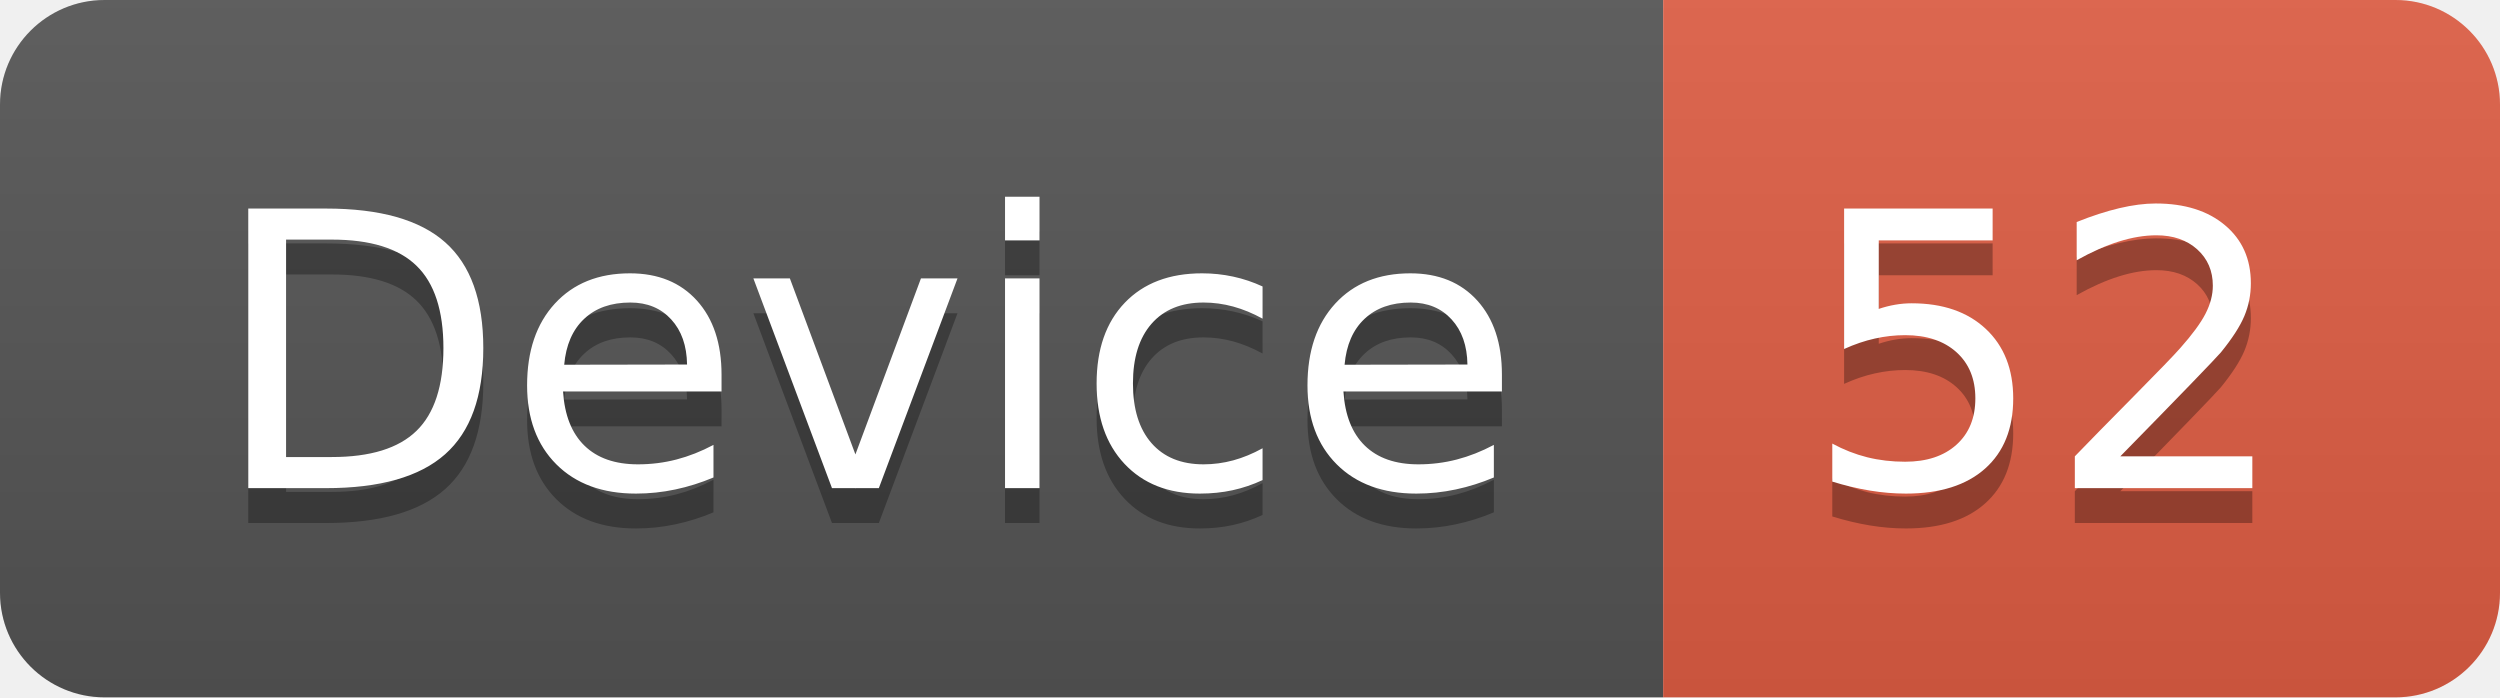
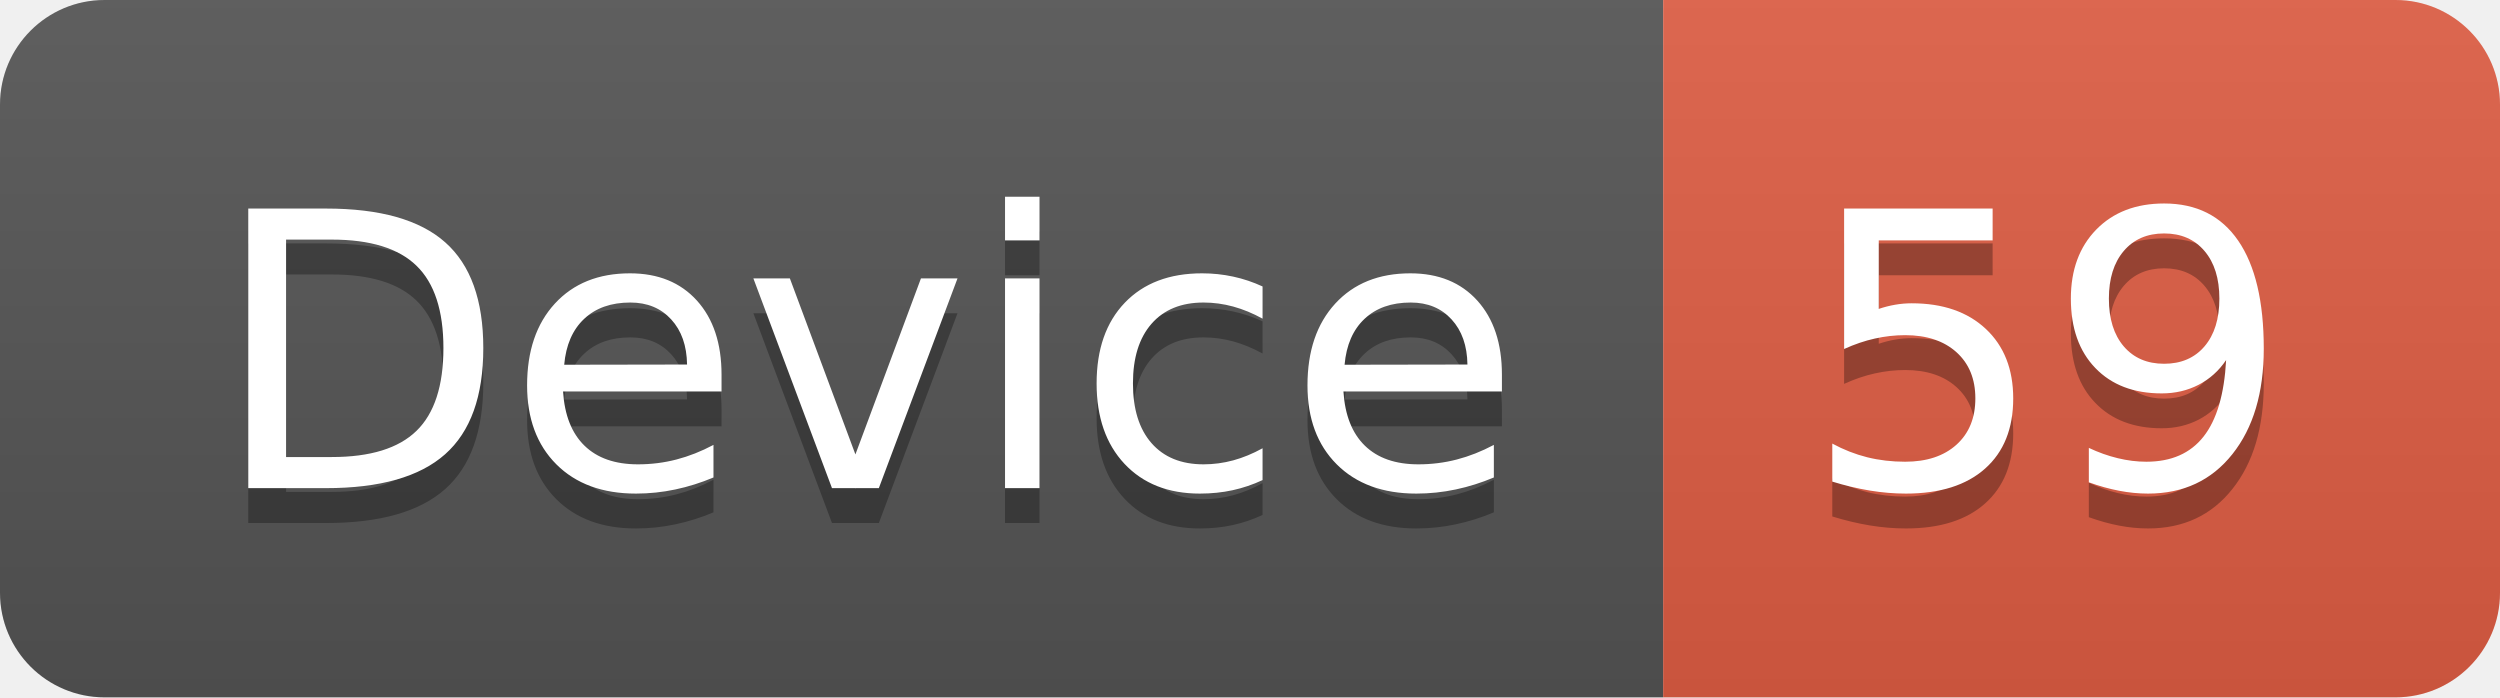
<svg xmlns="http://www.w3.org/2000/svg" width="71.7" height="20">
  <linearGradient id="smooth" x2="0" y2="100%">
    <stop offset="0" stop-color="#bbb" stop-opacity=".1" />
    <stop offset="1" stop-opacity=".1" />
  </linearGradient>
  <clipPath id="round">
    <rect width="71.7" height="20" rx="3" fill="#fff" />
  </clipPath>
  <g clip-path="url(#round)">
    <rect width="47.7" height="20" fill="#555" />
    <rect x="47.7" width="24.0" height="20" fill="#e05d44" />
    <rect width="71.7" height="20" fill="url(#smooth)" />
  </g>
  <g fill="#fff" text-anchor="middle" font-family="DejaVu Sans,Verdana,Geneva,sans-serif" font-size="110">
    <text x="248.5" y="150" fill="#010101" fill-opacity=".3" transform="scale(0.1)" textLength="377.0" lengthAdjust="spacing">Device</text>
    <text x="248.5" y="140" transform="scale(0.1)" textLength="377.0" lengthAdjust="spacing">Device</text>
-     <text x="587.0" y="150" fill="#010101" fill-opacity=".3" transform="scale(0.1)" textLength="140.0" lengthAdjust="spacing">52</text>
-     <text x="587.0" y="140" transform="scale(0.1)" textLength="140.0" lengthAdjust="spacing">52</text>
+     <text x="587.0" y="150" fill="#010101" fill-opacity=".3" transform="scale(0.1)" textLength="140.0" lengthAdjust="spacing">59</text>
+     <text x="587.0" y="140" transform="scale(0.1)" textLength="140.0" lengthAdjust="spacing">59</text>
  </g>
</svg>
